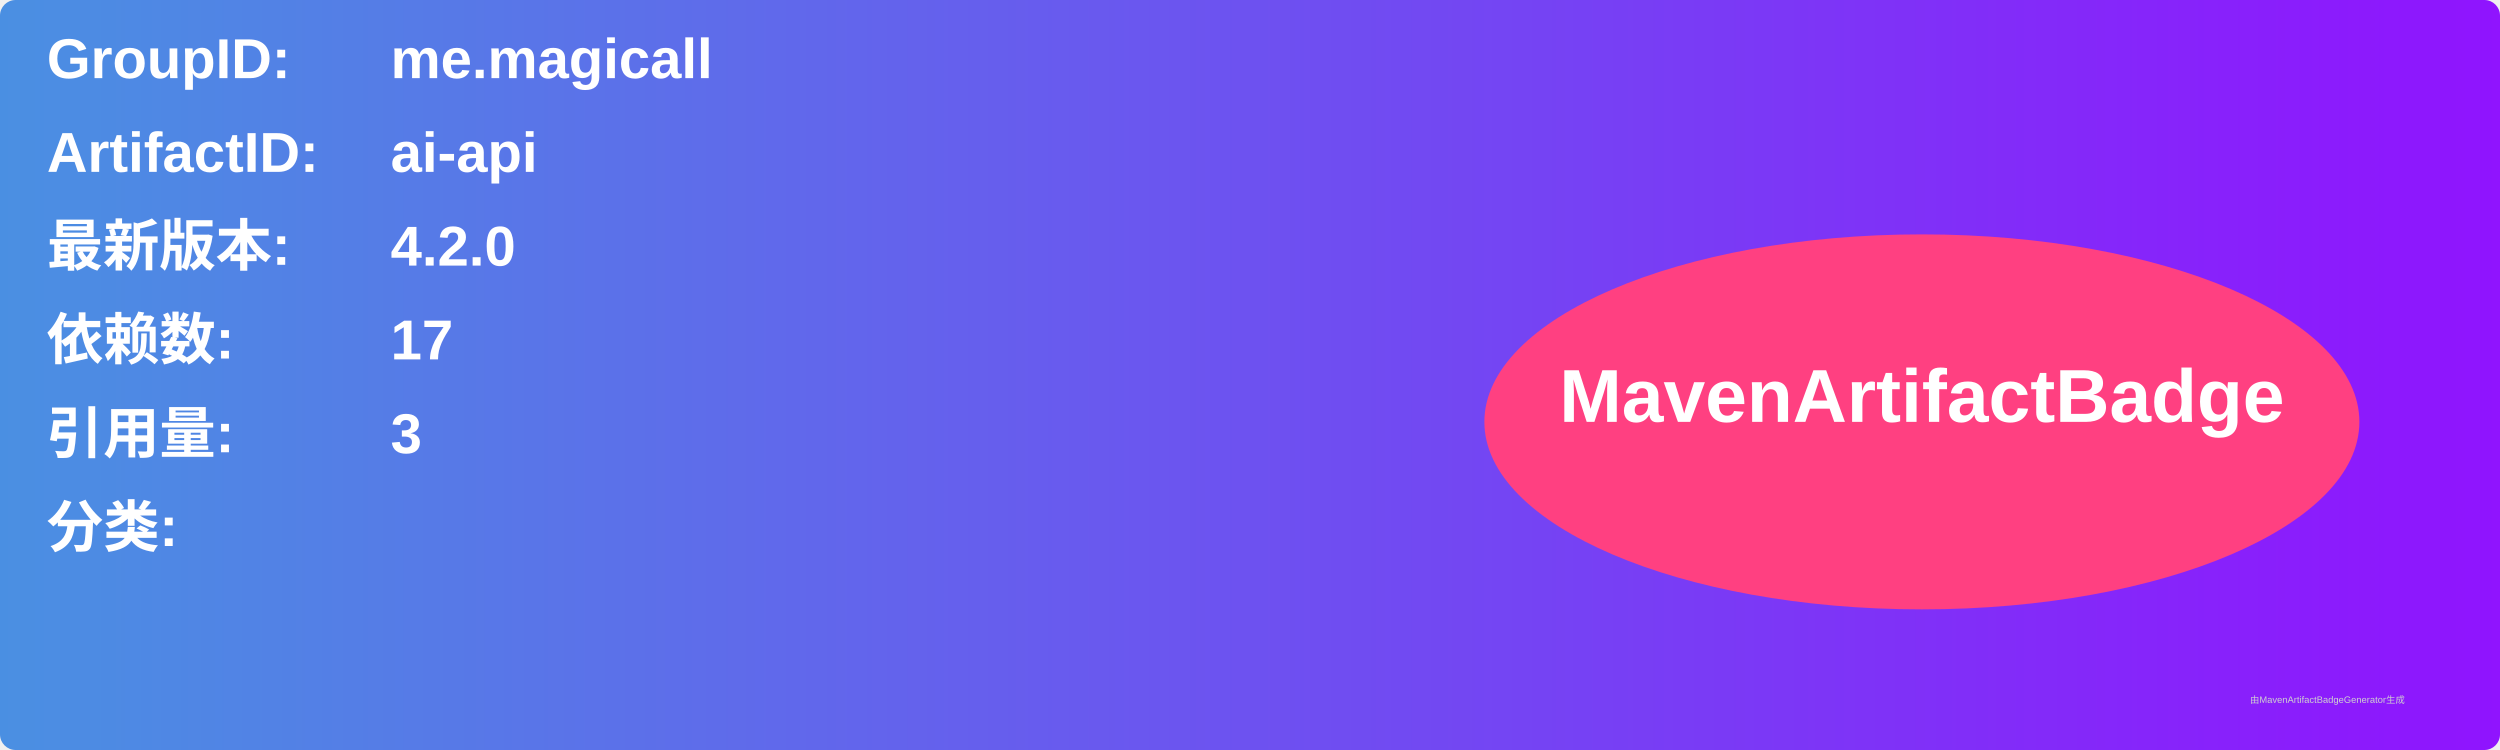
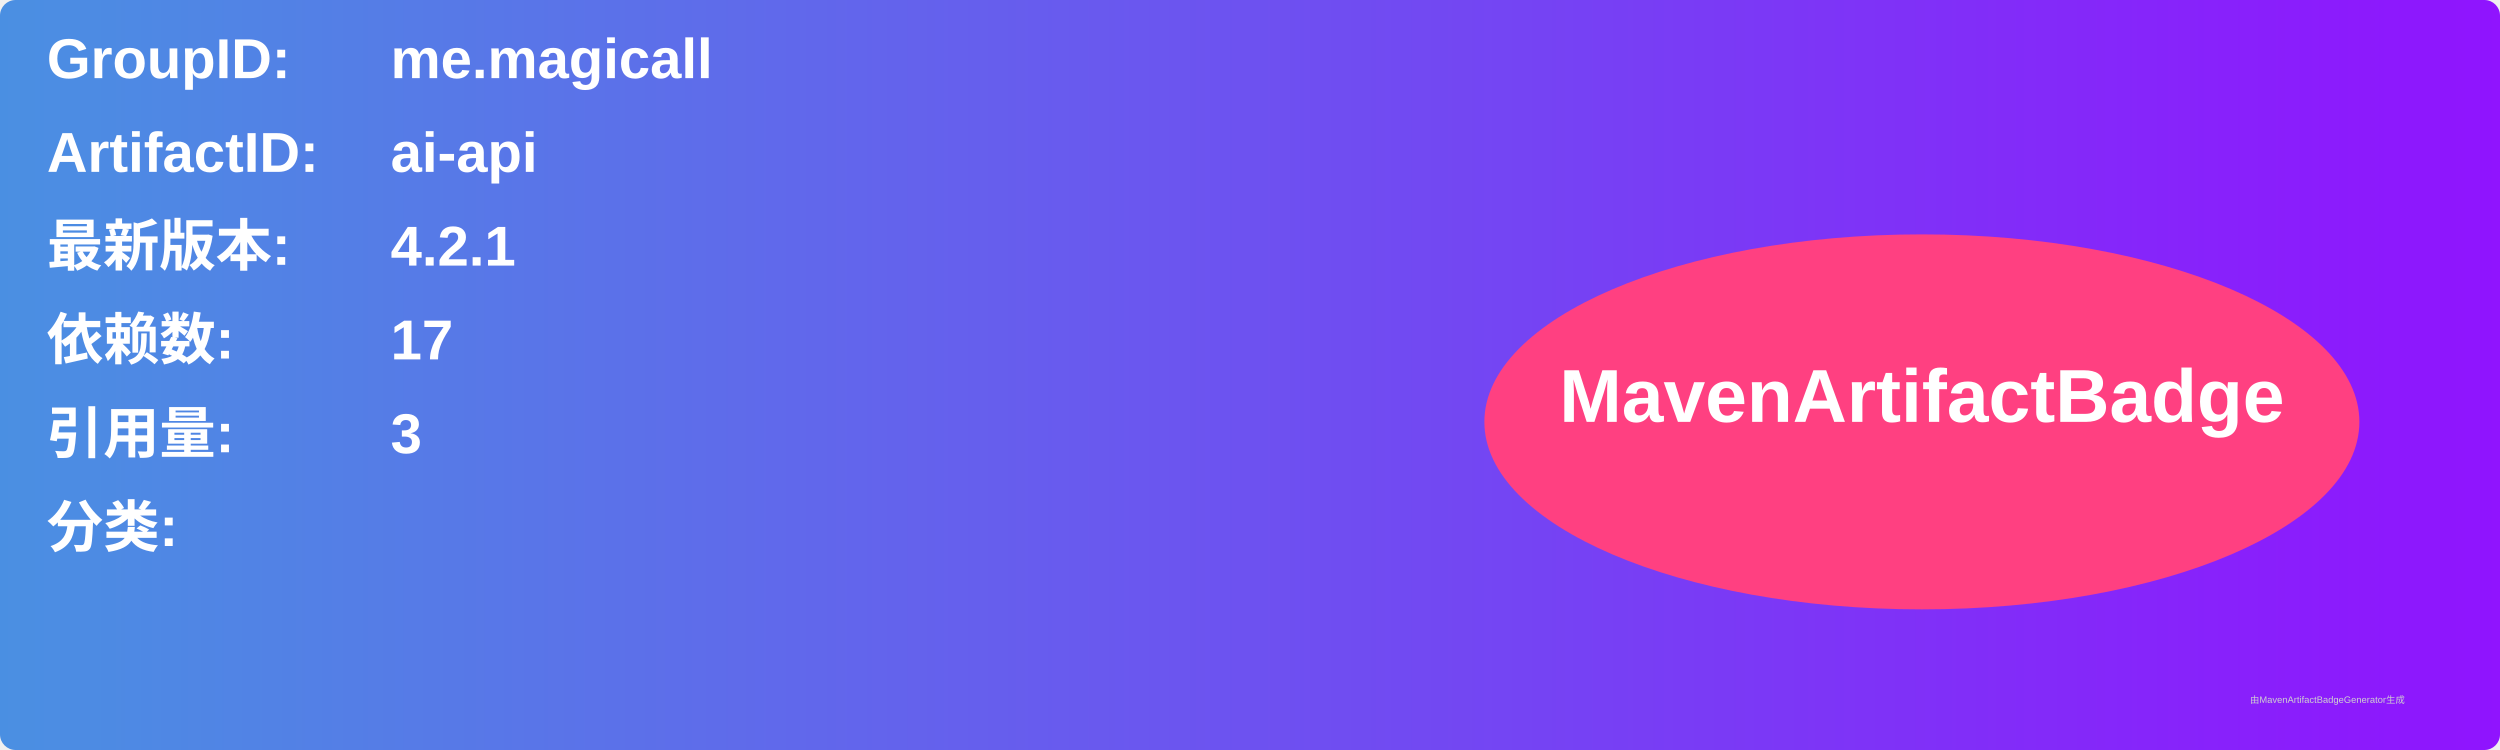
<svg xmlns="http://www.w3.org/2000/svg" width="800" height="240" viewBox="0 0 800 240">
  <linearGradient id="grad" x1="0%" y1="0%" x2="100%" y2="0%">
    <stop offset="0%" stop-color="#4a90e2" />
    <stop offset="100%" stop-color="#9013fe" />
  </linearGradient>
  <rect width="100%" height="100%" rx="5" ry="5" fill="url(#grad)" />
  <g transform="translate(15, 15)">
    <text x="0" y="10" font-family="Arial" font-size="18" fill="white" font-weight="bold" width="260">GroupID:</text>
    <text x="110" y="10" font-family="Arial" font-size="18" fill="white" font-weight="bold" width="460">me.magicall</text>
    <text x="0" y="40" font-family="Arial" font-size="18" fill="white" font-weight="bold" width="260">ArtifactID:</text>
    <text x="110" y="40" font-family="Arial" font-size="18" fill="white" font-weight="bold" width="460">ai-api</text>
    <text x="0" y="70" font-family="Arial" font-size="18" fill="white" font-weight="bold">最新版本:</text>
    <text x="110" y="70" font-family="Arial" font-size="18" fill="white" font-weight="bold">
-       <tspan font-weight="bold">4.2.0</tspan>
+       <tspan font-weight="bold">4.2.1</tspan>
    </text>
    <text x="0" y="100" font-family="Arial" font-size="18" fill="white" font-weight="bold">依赖数: </text>
    <text x="110" y="100" font-family="Arial" font-size="18" fill="white">
      <tspan font-weight="bold">17</tspan>
    </text>
    <text x="0" y="130" font-family="Arial" font-size="18" fill="white" font-weight="bold">引用量: </text>
    <text x="110" y="130" font-family="Arial" font-size="18" fill="white">
      <tspan font-weight="bold">3</tspan>
    </text>
    <text x="0" y="160" font-family="Arial" font-size="18" fill="white" font-weight="bold">分类:</text>
    <text x="10" y="190" font-family="Arial" font-size="10" fill="white">
      <tspan font-weight="bold" />
    </text>
    <ellipse cx="600" cy="120" rx="140" ry="60" fill="#ff4081" />
    <text x="600" y="120" text-anchor="middle" font-family="Arial" font-size="24" fill="white" font-weight="bold">MavenArtifactBadge</text>
  </g>
  <text x="720" y="225" font-family="Arial" font-size="3" fill="#d0d0d0">由MavenArtifactBadgeGenerator生成</text>
</svg>
